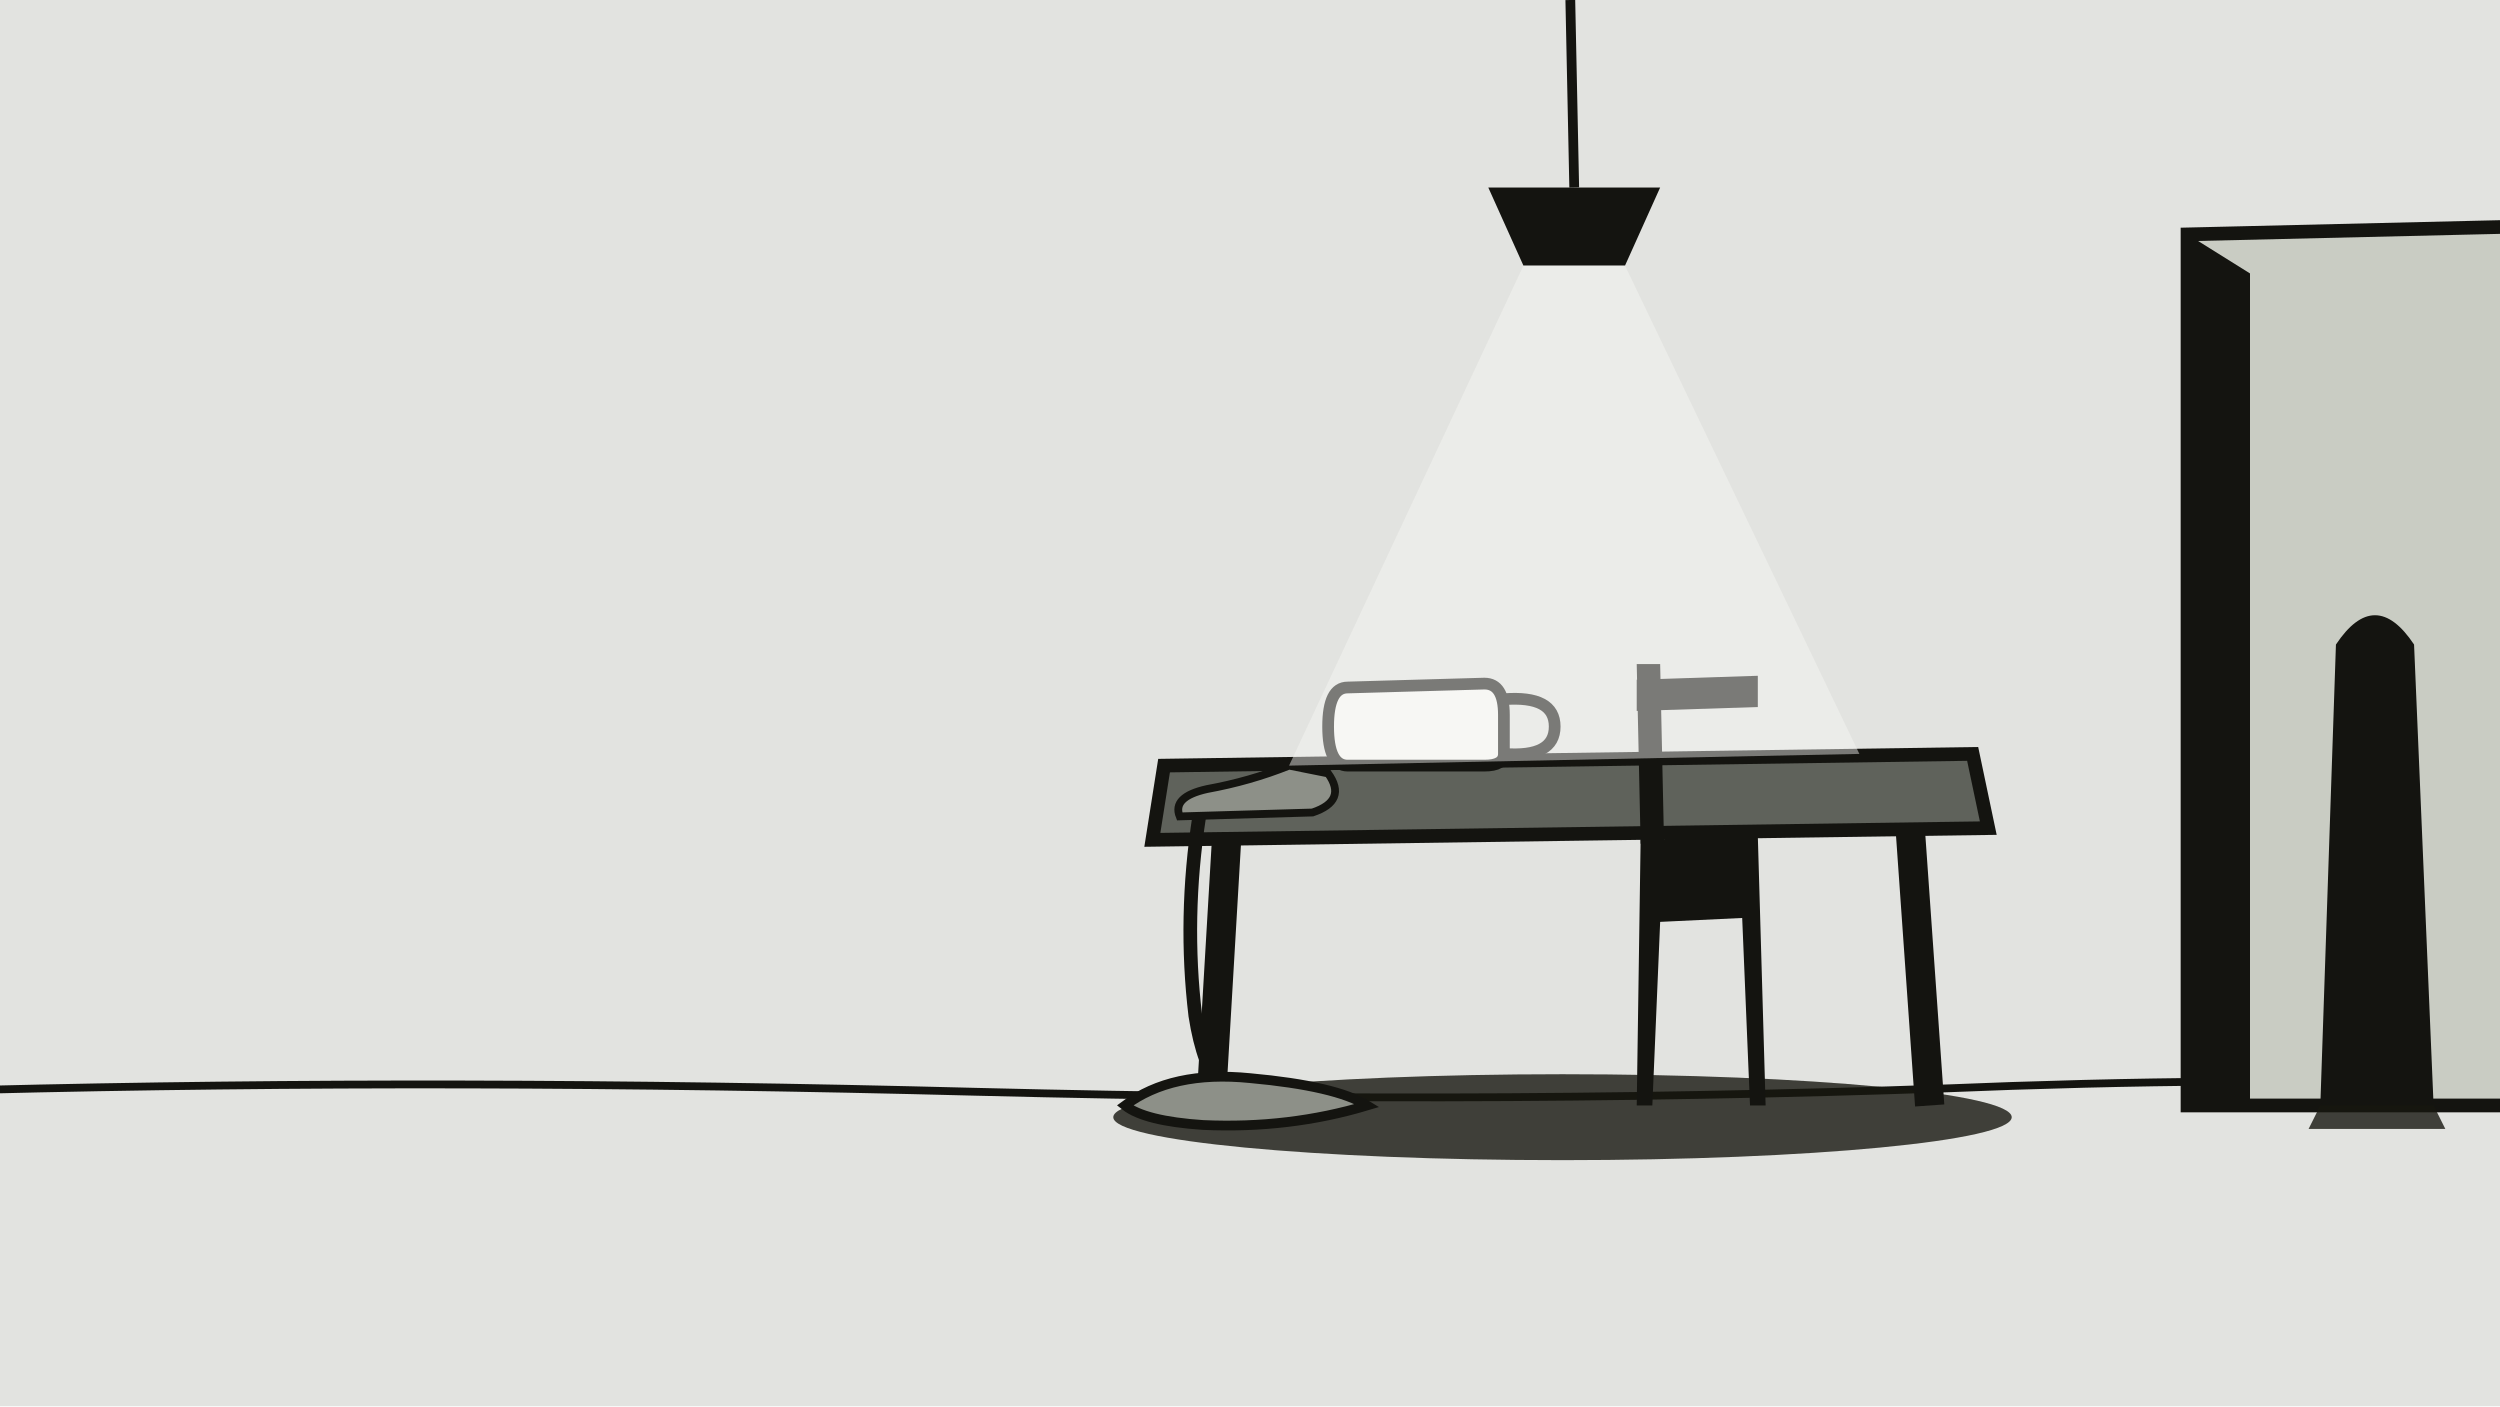
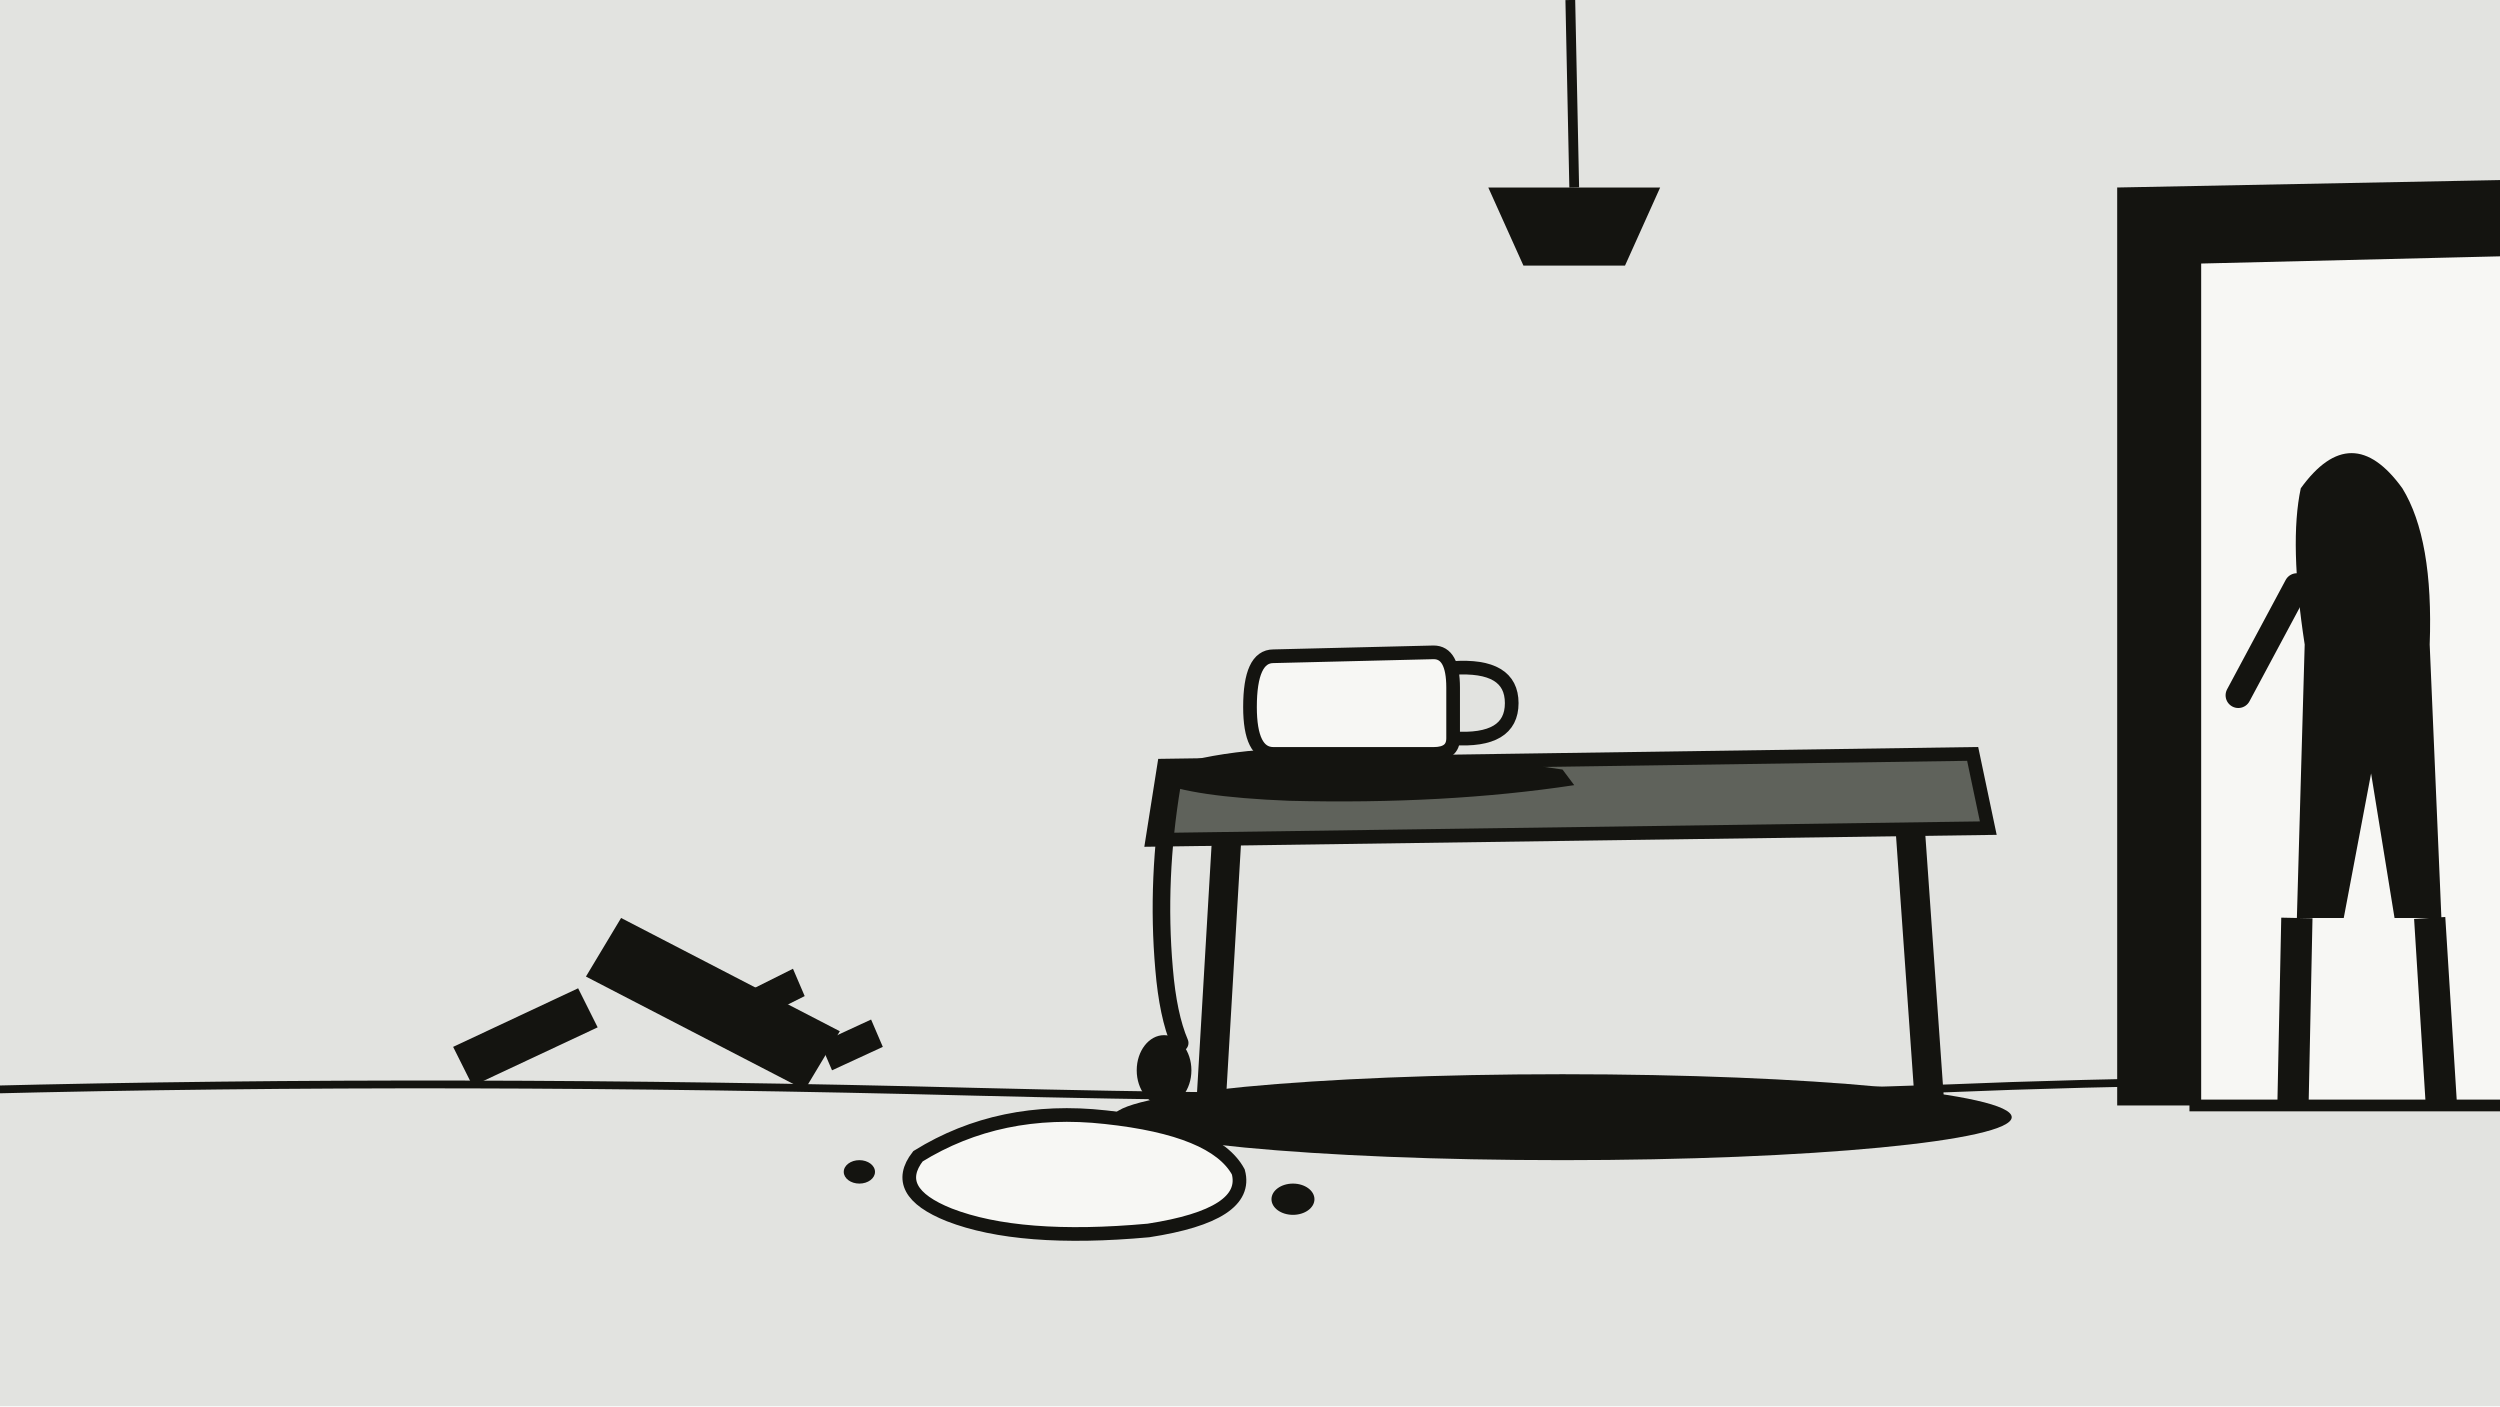
<svg xmlns="http://www.w3.org/2000/svg" viewBox="0 0 1280 720" width="1280" height="720">
  <rect width="1280" height="720" fill="#e2e3e0" />
  <path d="M-10 558 Q230 552 500 559 Q780 566 1030 556 Q1180 551 1290 557" stroke="#141410" stroke-width="4" fill="none" stroke-linecap="round" />
-   <path d="M1120 120 L1290 116 L1290 566 L1120 566 Z" fill="#c9ccc3" stroke="#141410" stroke-width="7" />
-   <path d="M1120 120 L1152 140 L1152 566 L1120 566 Z" fill="#141410" />
-   <path d="M1196 330 Q1216 300 1236 330 L1246 566 L1188 566 Z" fill="#141410" />
-   <path d="M1188 566 L1246 566 L1252 578 L1182 578 Z" fill="#17170f" opacity="0.8" />
-   <ellipse cx="800" cy="572" rx="230" ry="22" fill="#17170f" opacity="0.8" />
+   <path d="M1084 96 L1290 92 L1290 566 L1084 566 Z" fill="#141410" />
+   <path d="M1124 132 L1290 128 L1290 566 L1124 566 Z" fill="#f7f7f4" stroke="#141410" stroke-width="6" />
+   <path d="M1178 250 Q1204 214 1230 250 Q1246 276 1244 330 L1250 470 L1226 470 L1214 396 L1200 470 L1176 470 L1180 330 Q1172 278 1178 250 Z" fill="#141410" />
+   <path d="M1176 300 L1146 356" stroke="#141410" stroke-width="13" fill="none" stroke-linecap="round" />
+   <path d="M1176 470 L1174 566 M1244 470 L1250 566" stroke="#141410" stroke-width="16" />
+   <ellipse cx="800" cy="572" rx="230" ry="22" fill="#141410" />
  <path d="M596 392 L1010 386 L1018 424 L590 430 Z" fill="#5f625b" stroke="#141410" stroke-width="7" />
  <path d="M628 430 L620 566 M978 424 L988 566" stroke="#141410" stroke-width="15" />
-   <path d="M690 352 L760 350 Q770 350 770 366 L770 386 Q770 392 760 392 L690 392 Q680 392 680 372 Q680 352 690 352 Z" fill="#f7f7f4" stroke="#141410" stroke-width="6" />
-   <path d="M770 358 Q796 356 796 372 Q796 388 770 386" fill="none" stroke="#141410" stroke-width="6" />
-   <path d="M660 392 Q640 400 618 404 Q600 408 604 418 L672 416 Q690 410 680 396 Z" fill="#8d9088" stroke="#141410" stroke-width="4" />
-   <path d="M614 418 Q606 470 612 520 Q616 546 626 558" stroke="#141410" stroke-width="7" fill="none" />
-   <path d="M576 566 Q600 548 640 552 Q684 556 700 566 Q660 578 616 576 Q586 574 576 566 Z" fill="#8d9088" stroke="#141410" stroke-width="5" />
-   <path d="M840 430 L900 428 L904 566 L896 566 L892 470 L850 472 L846 566 L838 566 Z" fill="#141410" />
-   <path d="M838 340 L850 340 L852 432 L840 432 Z" fill="#141410" />
-   <path d="M838 348 L900 346 L900 362 L838 364 Z" fill="#141410" />
+   <path d="M600 392 Q640 380 700 384 Q760 388 800 394 L806 402 Q740 412 660 410 Q610 408 592 400 Z" fill="#141410" />
+   <path d="M652 336 L734 334 Q744 334 744 352 L744 378 Q744 386 734 386 L652 386 Q640 386 640 362 Q640 336 652 336 Z" fill="#f7f7f4" stroke="#141410" stroke-width="7" />
+   <path d="M744 342 Q774 340 774 360 Q774 380 744 378" fill="none" stroke="#141410" stroke-width="7" />
+   <path d="M600 402 Q592 450 596 496 Q598 520 604 534" stroke="#141410" stroke-width="9" fill="none" stroke-linecap="round" />
+   <ellipse cx="596" cy="548" rx="14" ry="18" fill="#141410" />
+   <path d="M470 592 Q512 566 566 572 Q622 578 634 600 Q640 622 588 630 Q522 636 486 622 Q456 610 470 592 Z" fill="#f7f7f4" stroke="#141410" stroke-width="7" />
+   <g fill="#141410">
+     <ellipse cx="662" cy="614" rx="11" ry="8" />
+     <ellipse cx="440" cy="600" rx="8" ry="6" />
+   </g>
+   <g fill="#141410">
+     <path d="M300 500 L318 470 L430 528 L412 558 Z" />
+     <path d="M296 506 L232 536 L242 556 L306 526 Z" />
+     <path d="M420 534 L446 522 L452 536 L426 548 Z" />
+     <path d="M382 508 L406 496 L412 510 L388 522 Z" />
+   </g>
  <path d="M804 0 L806 96" stroke="#141410" stroke-width="5" fill="none" />
  <path d="M762 96 L850 96 L832 136 L780 136 Z" fill="#141410" />
-   <path d="M780 136 L660 392 L952 386 L832 136 Z" fill="#f7f7f4" opacity="0.45" />
</svg>
